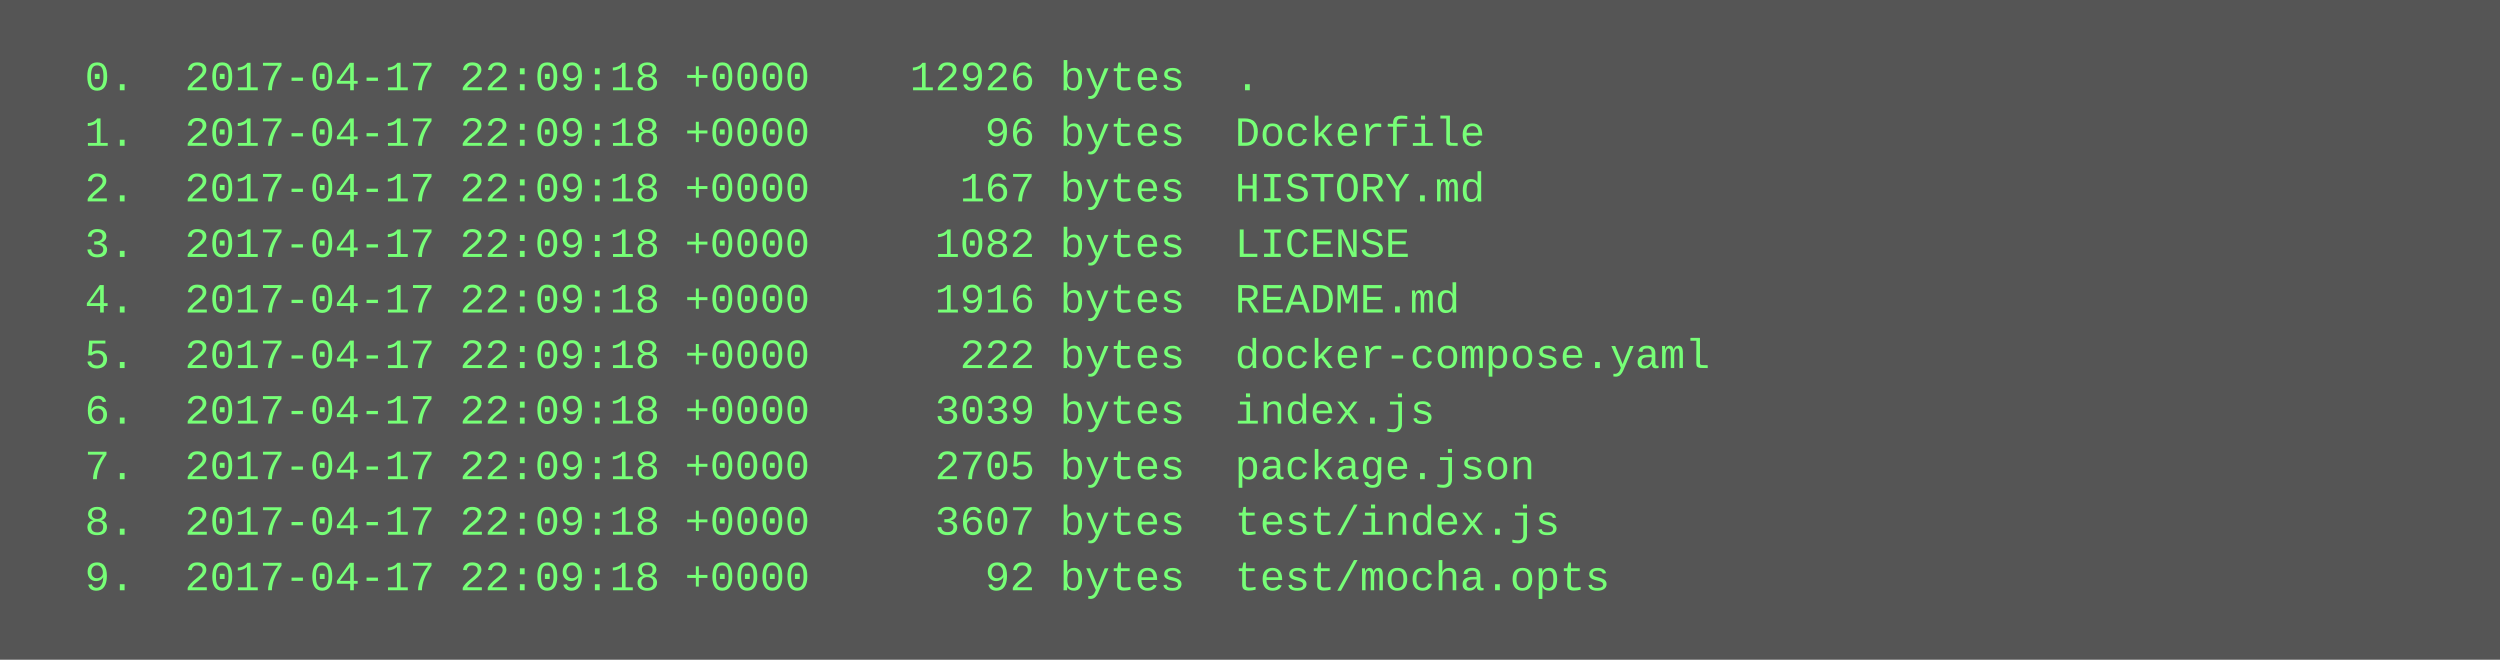
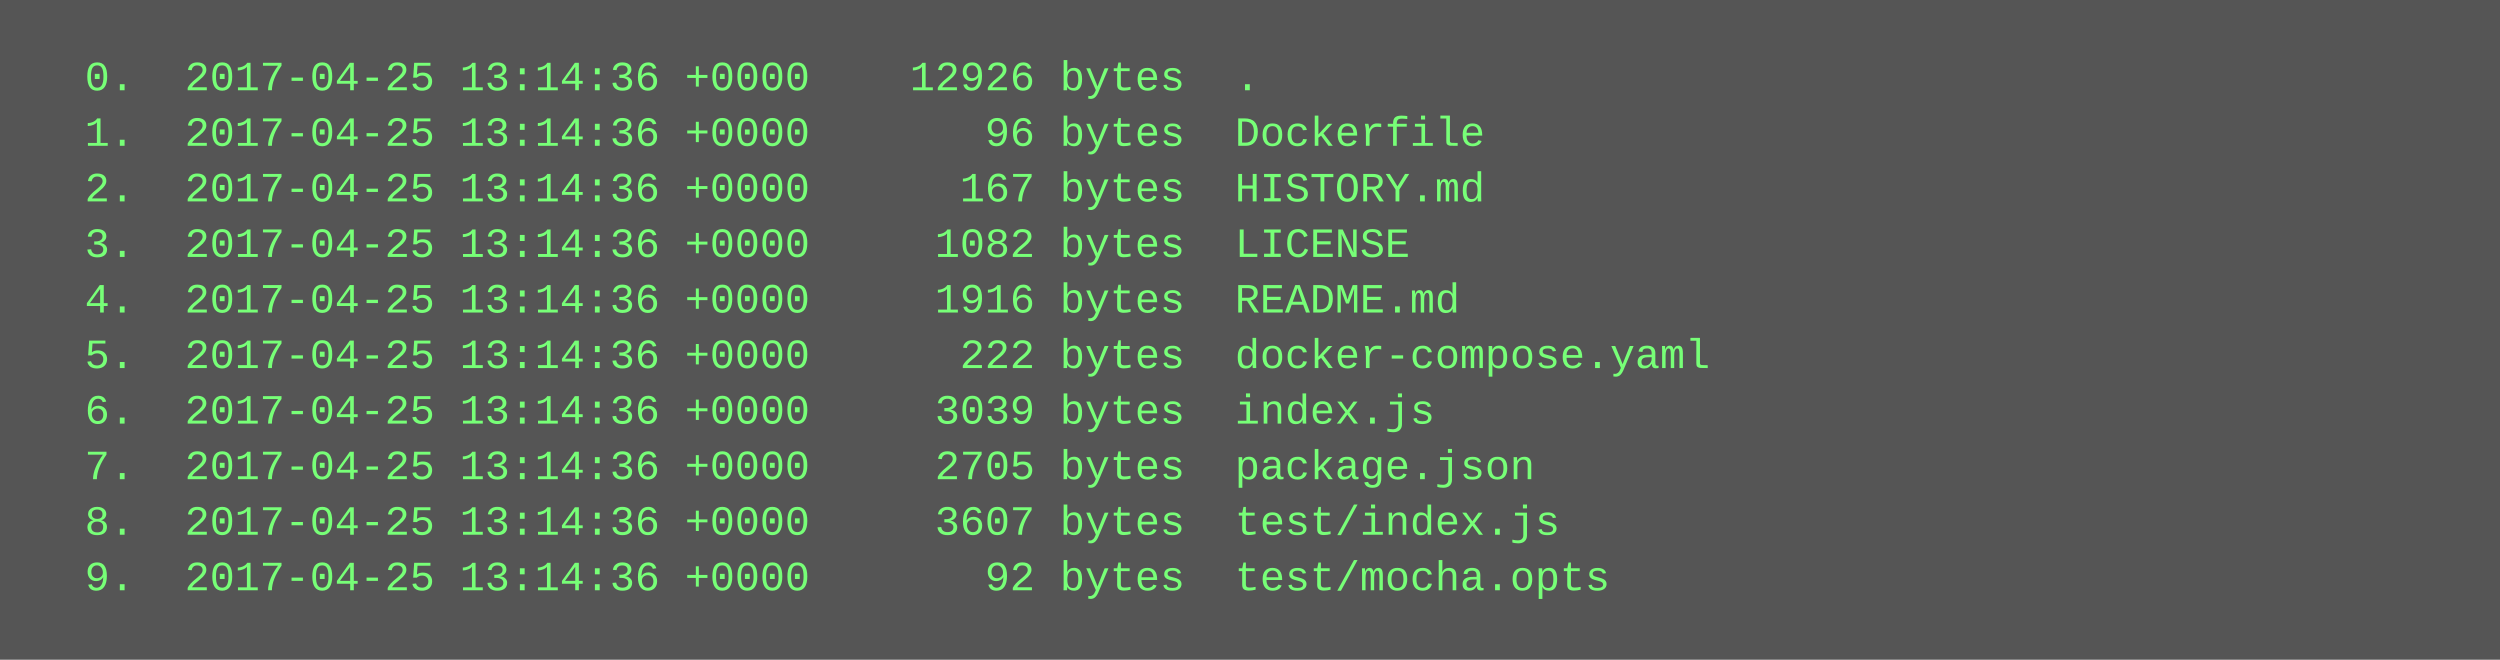
<svg xmlns="http://www.w3.org/2000/svg" height="190" width="720">
  <rect height="190" fill="#555" width="720" />
  <text fill="#7f7" font-family="Courier New" font-size="12" xml:space="preserve">
-     <tspan x="10" y="26">  0.  2017-04-17 22:09:18 +0000    12926 bytes  .</tspan>
-     <tspan x="10" y="42">  1.  2017-04-17 22:09:18 +0000       96 bytes  Dockerfile</tspan>
-     <tspan x="10" y="58">  2.  2017-04-17 22:09:18 +0000      167 bytes  HISTORY.md</tspan>
-     <tspan x="10" y="74">  3.  2017-04-17 22:09:18 +0000     1082 bytes  LICENSE</tspan>
-     <tspan x="10" y="90">  4.  2017-04-17 22:09:18 +0000     1916 bytes  README.md</tspan>
-     <tspan x="10" y="106">  5.  2017-04-17 22:09:18 +0000      222 bytes  docker-compose.yaml</tspan>
-     <tspan x="10" y="122">  6.  2017-04-17 22:09:18 +0000     3039 bytes  index.js</tspan>
-     <tspan x="10" y="138">  7.  2017-04-17 22:09:18 +0000     2705 bytes  package.json</tspan>
-     <tspan x="10" y="154">  8.  2017-04-17 22:09:18 +0000     3607 bytes  test/index.js</tspan>
-     <tspan x="10" y="170">  9.  2017-04-17 22:09:18 +0000       92 bytes  test/mocha.opts</tspan>
+     <tspan x="10" y="26">  0.  2017-04-25 13:14:36 +0000    12926 bytes  .</tspan>
+     <tspan x="10" y="42">  1.  2017-04-25 13:14:36 +0000       96 bytes  Dockerfile</tspan>
+     <tspan x="10" y="58">  2.  2017-04-25 13:14:36 +0000      167 bytes  HISTORY.md</tspan>
+     <tspan x="10" y="74">  3.  2017-04-25 13:14:36 +0000     1082 bytes  LICENSE</tspan>
+     <tspan x="10" y="90">  4.  2017-04-25 13:14:36 +0000     1916 bytes  README.md</tspan>
+     <tspan x="10" y="106">  5.  2017-04-25 13:14:36 +0000      222 bytes  docker-compose.yaml</tspan>
+     <tspan x="10" y="122">  6.  2017-04-25 13:14:36 +0000     3039 bytes  index.js</tspan>
+     <tspan x="10" y="138">  7.  2017-04-25 13:14:36 +0000     2705 bytes  package.json</tspan>
+     <tspan x="10" y="154">  8.  2017-04-25 13:14:36 +0000     3607 bytes  test/index.js</tspan>
+     <tspan x="10" y="170">  9.  2017-04-25 13:14:36 +0000       92 bytes  test/mocha.opts</tspan>
  </text>
</svg>
